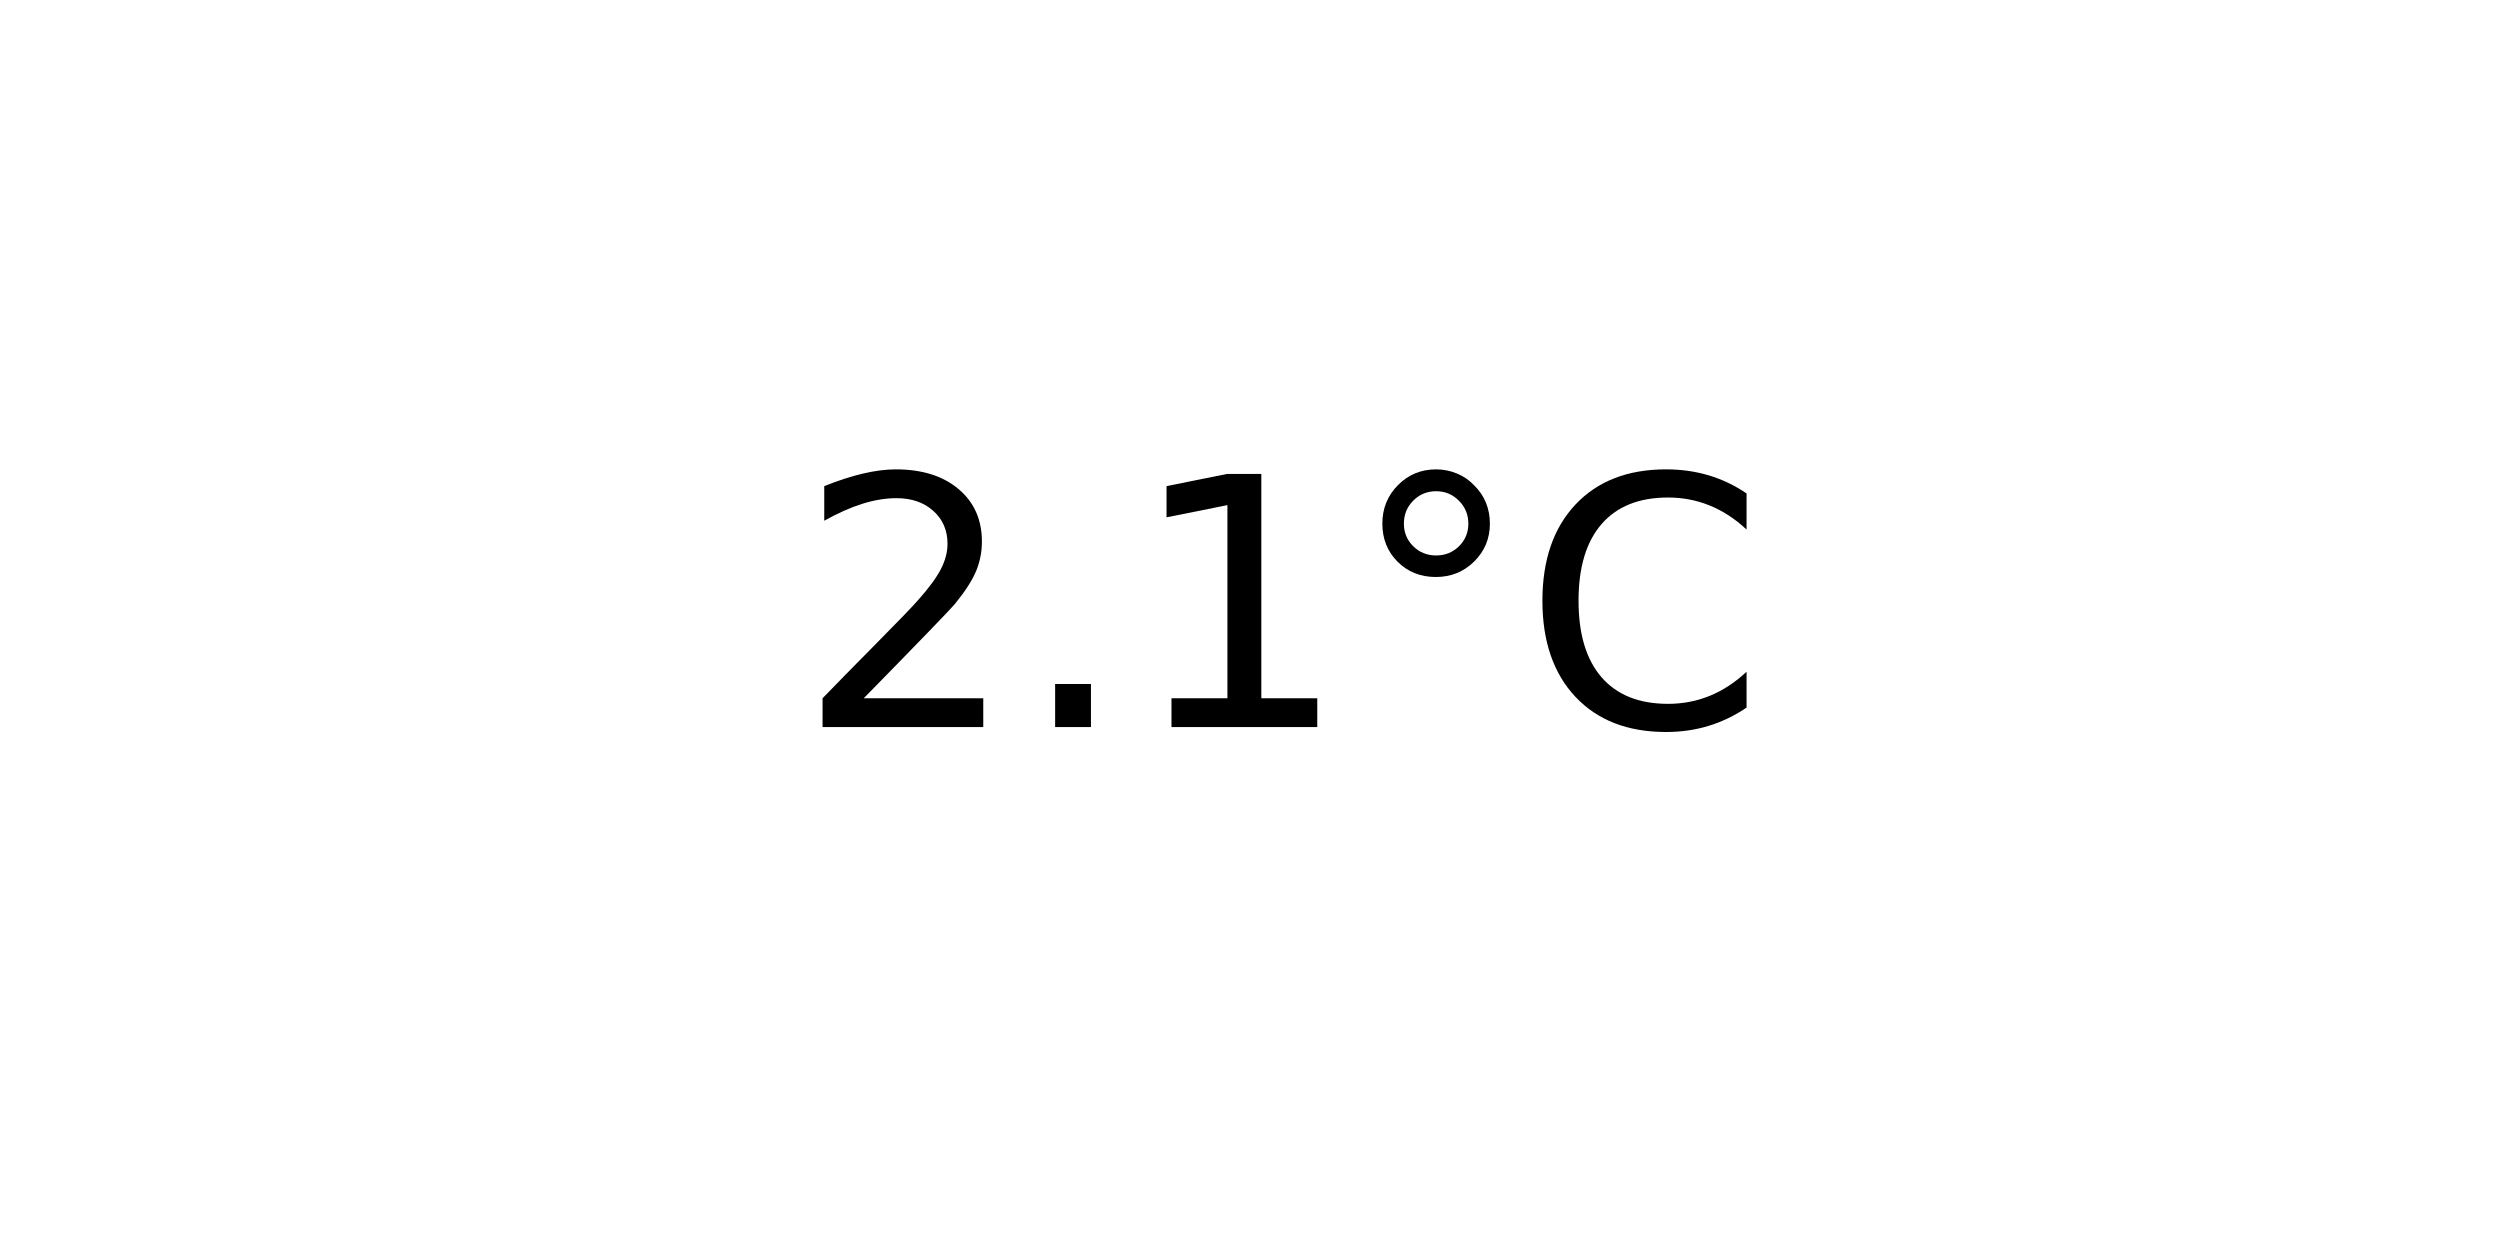
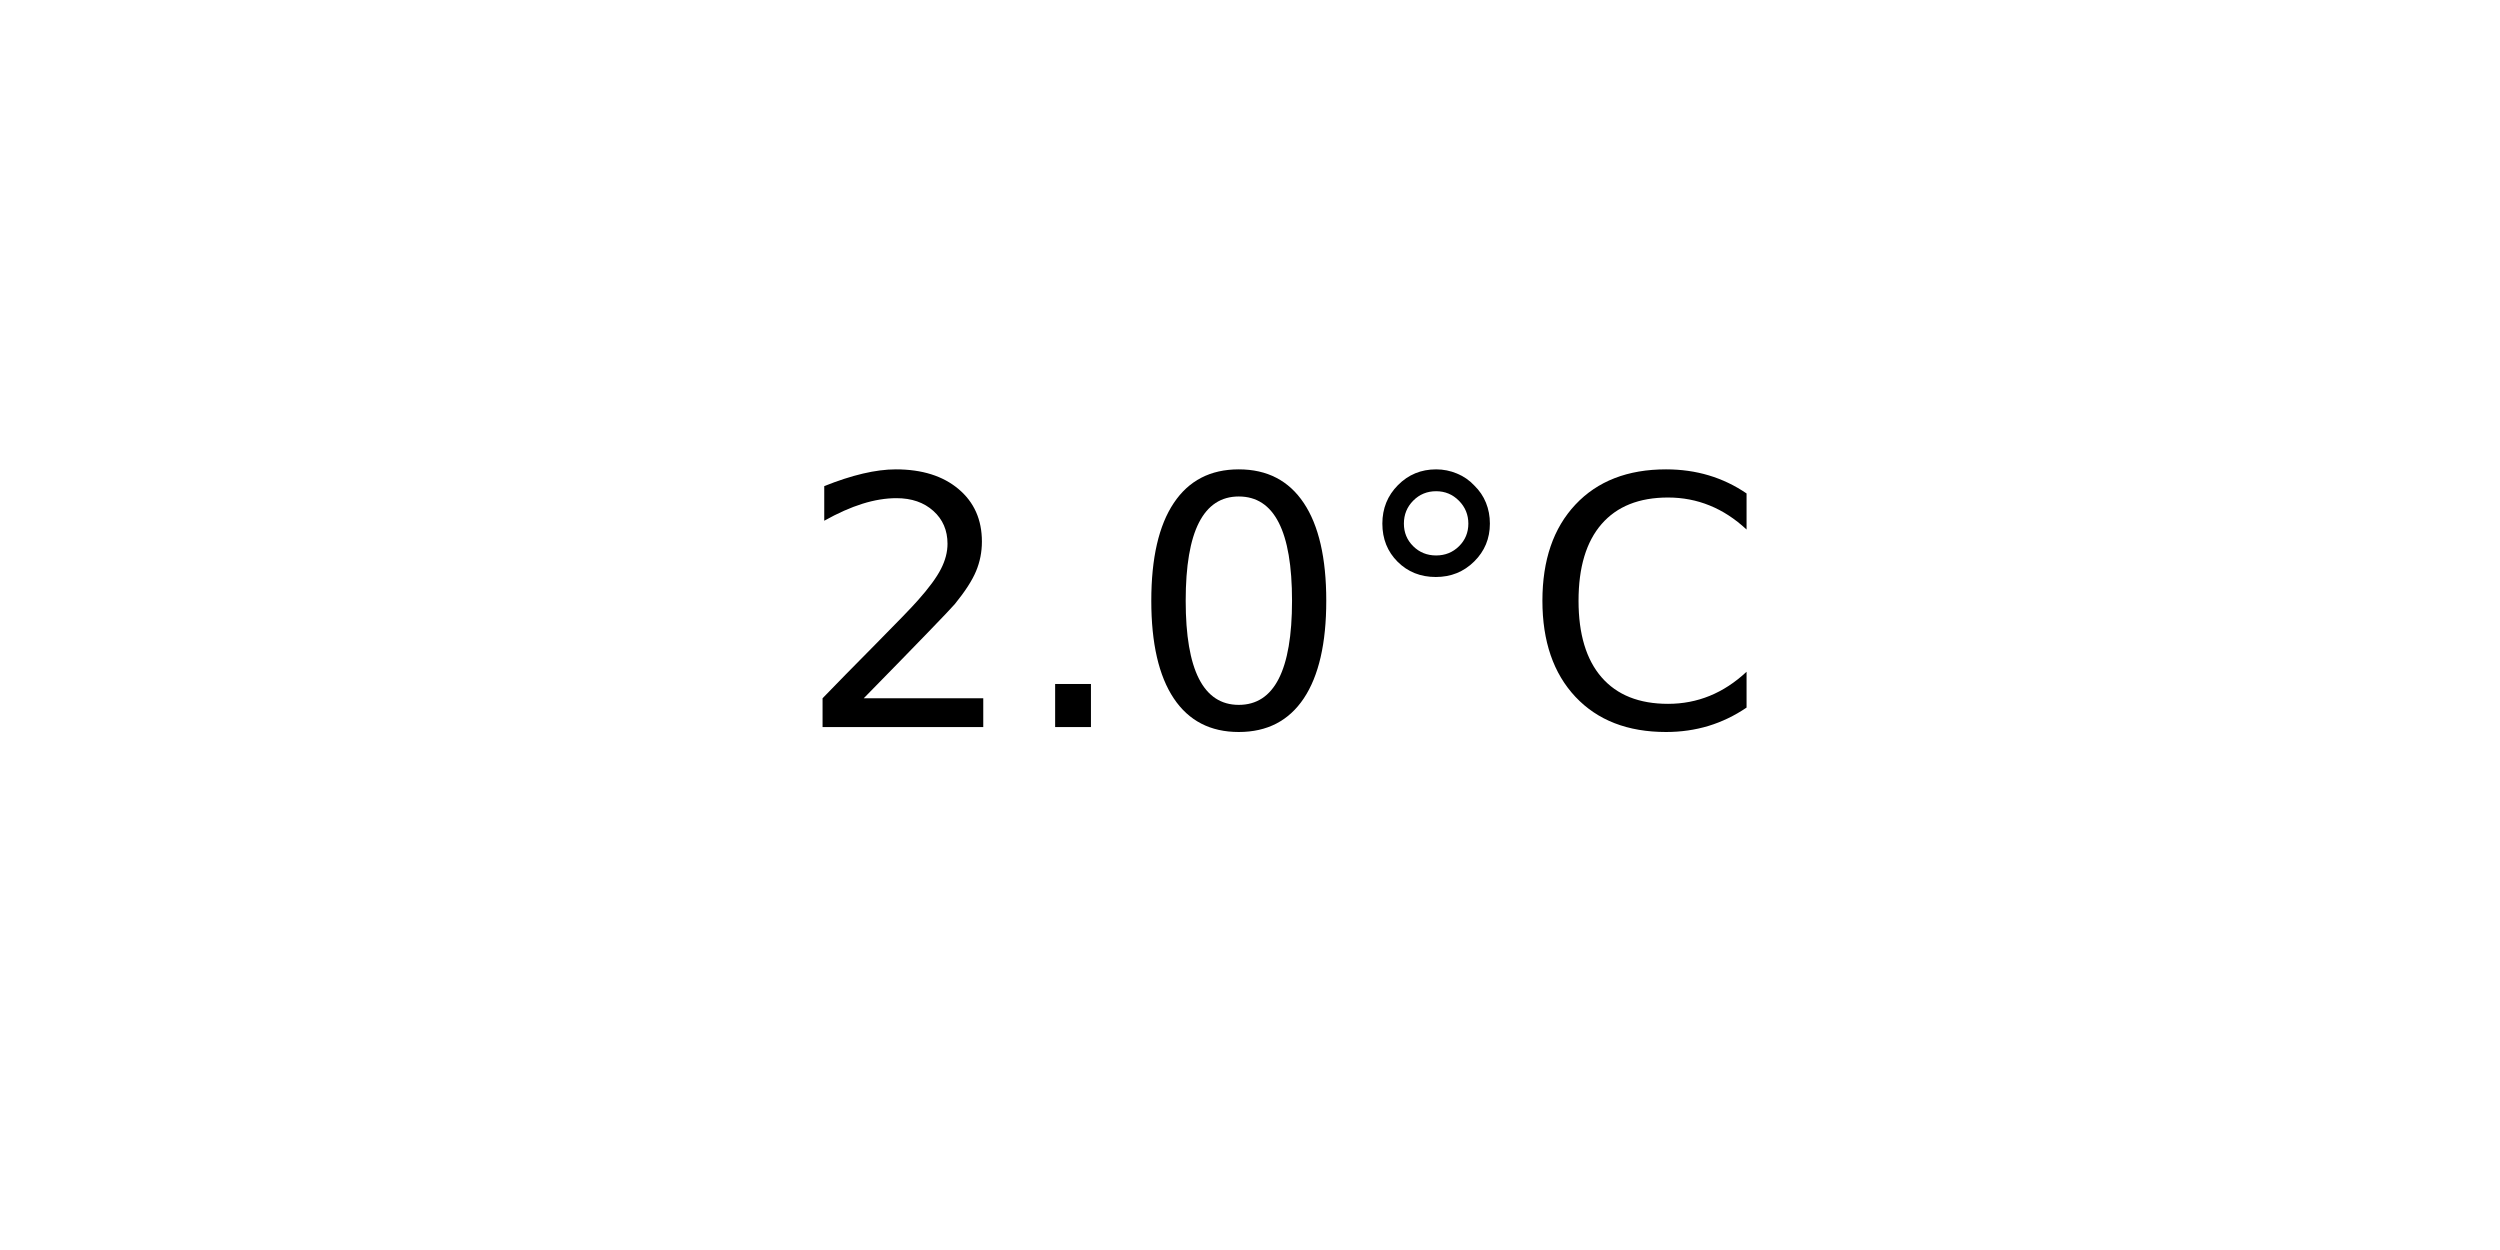
<svg xmlns="http://www.w3.org/2000/svg" xmlns:xlink="http://www.w3.org/1999/xlink" width="72pt" height="36pt" viewBox="0 0 72 36" version="1.1">
  <defs>
    <style type="text/css">*{stroke-linejoin: round; stroke-linecap: butt}</style>
  </defs>
  <g id="figure_1">
    <g id="axes_1">
      <g id="text_1">
        <g transform="translate(22.95703 20.93937) scale(0.1 -0.1)">
          <defs>
            <path id="DejaVuSans-32" d="M 1228 531  L 3431 531  L 3431 0  L 469 0  L 469 531  Q 828 903 1448 1529  Q 2069 2156 2228 2338  Q 2531 2678 2651 2914  Q 2772 3150 2772 3378  Q 2772 3750 2511 3984  Q 2250 4219 1831 4219  Q 1534 4219 1204 4116  Q 875 4013 500 3803  L 500 4441  Q 881 4594 1212 4672  Q 1544 4750 1819 4750  Q 2544 4750 2975 4387  Q 3406 4025 3406 3419  Q 3406 3131 3298 2873  Q 3191 2616 2906 2266  Q 2828 2175 2409 1742  Q 1991 1309 1228 531  z " transform="scale(0.015625)" />
            <path id="DejaVuSans-2e" d="M 684 794  L 1344 794  L 1344 0  L 684 0  L 684 794  z " transform="scale(0.015625)" />
-             <path id="DejaVuSans-31" d="M 794 531  L 1825 531  L 1825 4091  L 703 3866  L 703 4441  L 1819 4666  L 2450 4666  L 2450 531  L 3481 531  L 3481 0  L 794 0  L 794 531  z " transform="scale(0.015625)" />
+             <path id="DejaVuSans-30" d="M 2034 4250  Q 1547 4250 1301 3770  Q 1056 3291 1056 2328  Q 1056 1369 1301 889  Q 1547 409 2034 409  Q 2525 409 2770 889  Q 3016 1369 3016 2328  Q 3016 3291 2770 3770  Q 2525 4250 2034 4250  z M 2034 4750  Q 2819 4750 3233 4129  Q 3647 3509 3647 2328  Q 3647 1150 3233 529  Q 2819 -91 2034 -91  Q 1250 -91 836 529  Q 422 1150 422 2328  Q 422 3509 836 4129  Q 1250 4750 2034 4750  z " transform="scale(0.015625)" />
            <path id="DejaVuSans-b0" d="M 1600 4347  Q 1350 4347 1178 4173  Q 1006 4000 1006 3750  Q 1006 3503 1178 3333  Q 1350 3163 1600 3163  Q 1850 3163 2022 3333  Q 2194 3503 2194 3750  Q 2194 3997 2020 4172  Q 1847 4347 1600 4347  z M 1600 4750  Q 1800 4750 1984 4673  Q 2169 4597 2303 4453  Q 2447 4313 2519 4134  Q 2591 3956 2591 3750  Q 2591 3338 2302 3052  Q 2013 2766 1594 2766  Q 1172 2766 890 3047  Q 609 3328 609 3750  Q 609 4169 896 4459  Q 1184 4750 1600 4750  z " transform="scale(0.015625)" />
            <path id="DejaVuSans-43" d="M 4122 4306  L 4122 3641  Q 3803 3938 3442 4084  Q 3081 4231 2675 4231  Q 1875 4231 1450 3742  Q 1025 3253 1025 2328  Q 1025 1406 1450 917  Q 1875 428 2675 428  Q 3081 428 3442 575  Q 3803 722 4122 1019  L 4122 359  Q 3791 134 3420 21  Q 3050 -91 2638 -91  Q 1578 -91 968 557  Q 359 1206 359 2328  Q 359 3453 968 4101  Q 1578 4750 2638 4750  Q 3056 4750 3426 4639  Q 3797 4528 4122 4306  z " transform="scale(0.015625)" />
          </defs>
          <use xlink:href="#DejaVuSans-32" />
          <use xlink:href="#DejaVuSans-2e" x="63.623" />
-           <use xlink:href="#DejaVuSans-31" x="95.41" />
+           <use xlink:href="#DejaVuSans-30" x="95.41" />
          <use xlink:href="#DejaVuSans-b0" x="159.033" />
          <use xlink:href="#DejaVuSans-43" x="209.033" />
        </g>
      </g>
    </g>
  </g>
</svg>
